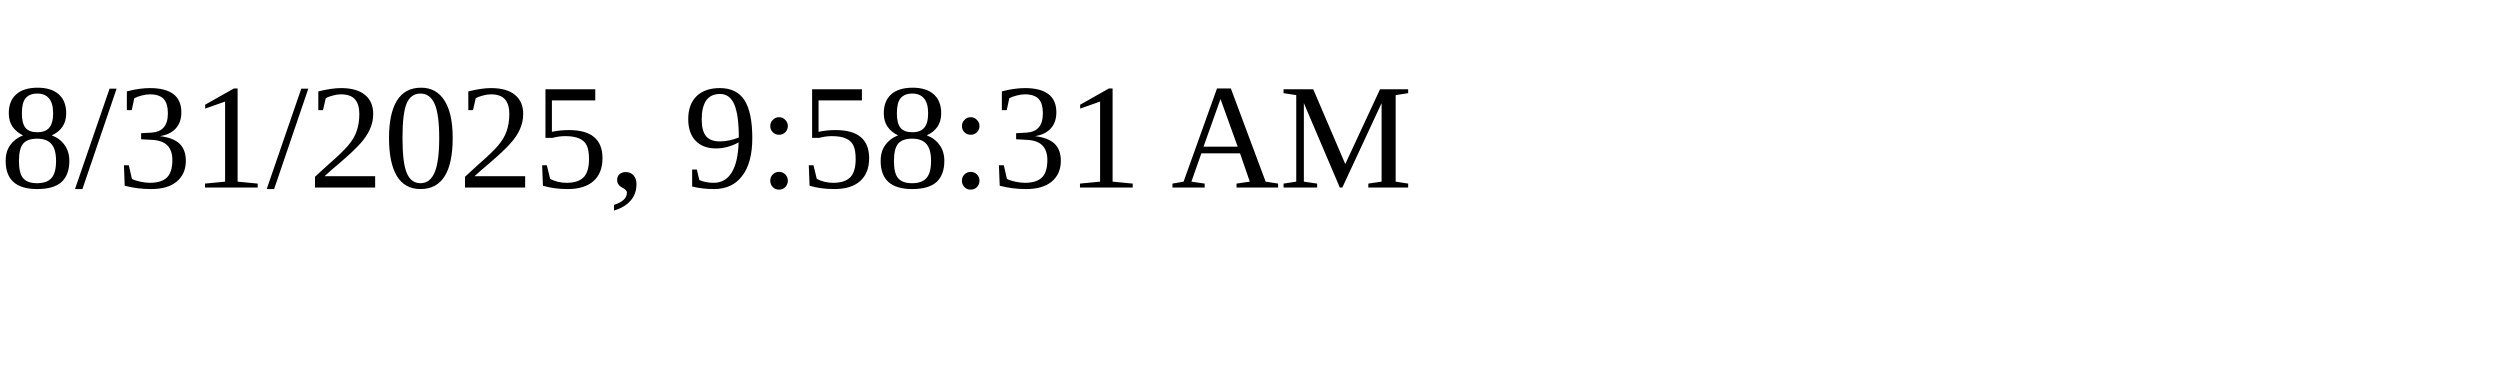
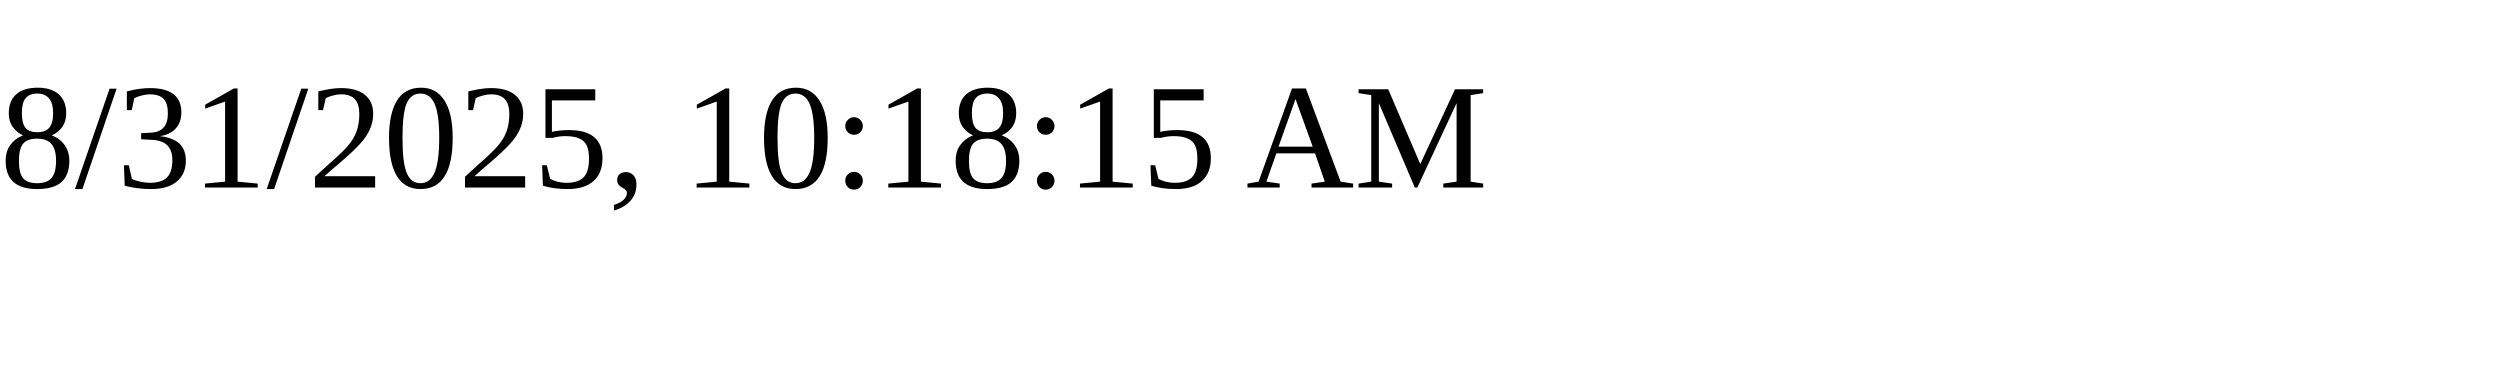
<svg xmlns="http://www.w3.org/2000/svg" height="30" width="200">
-   <text x="0" y="15">8/31/2025, 9:58:31 AM</text>
+   <text x="0" y="15">8/31/2025, 10:18:15 AM</text>
</svg>
